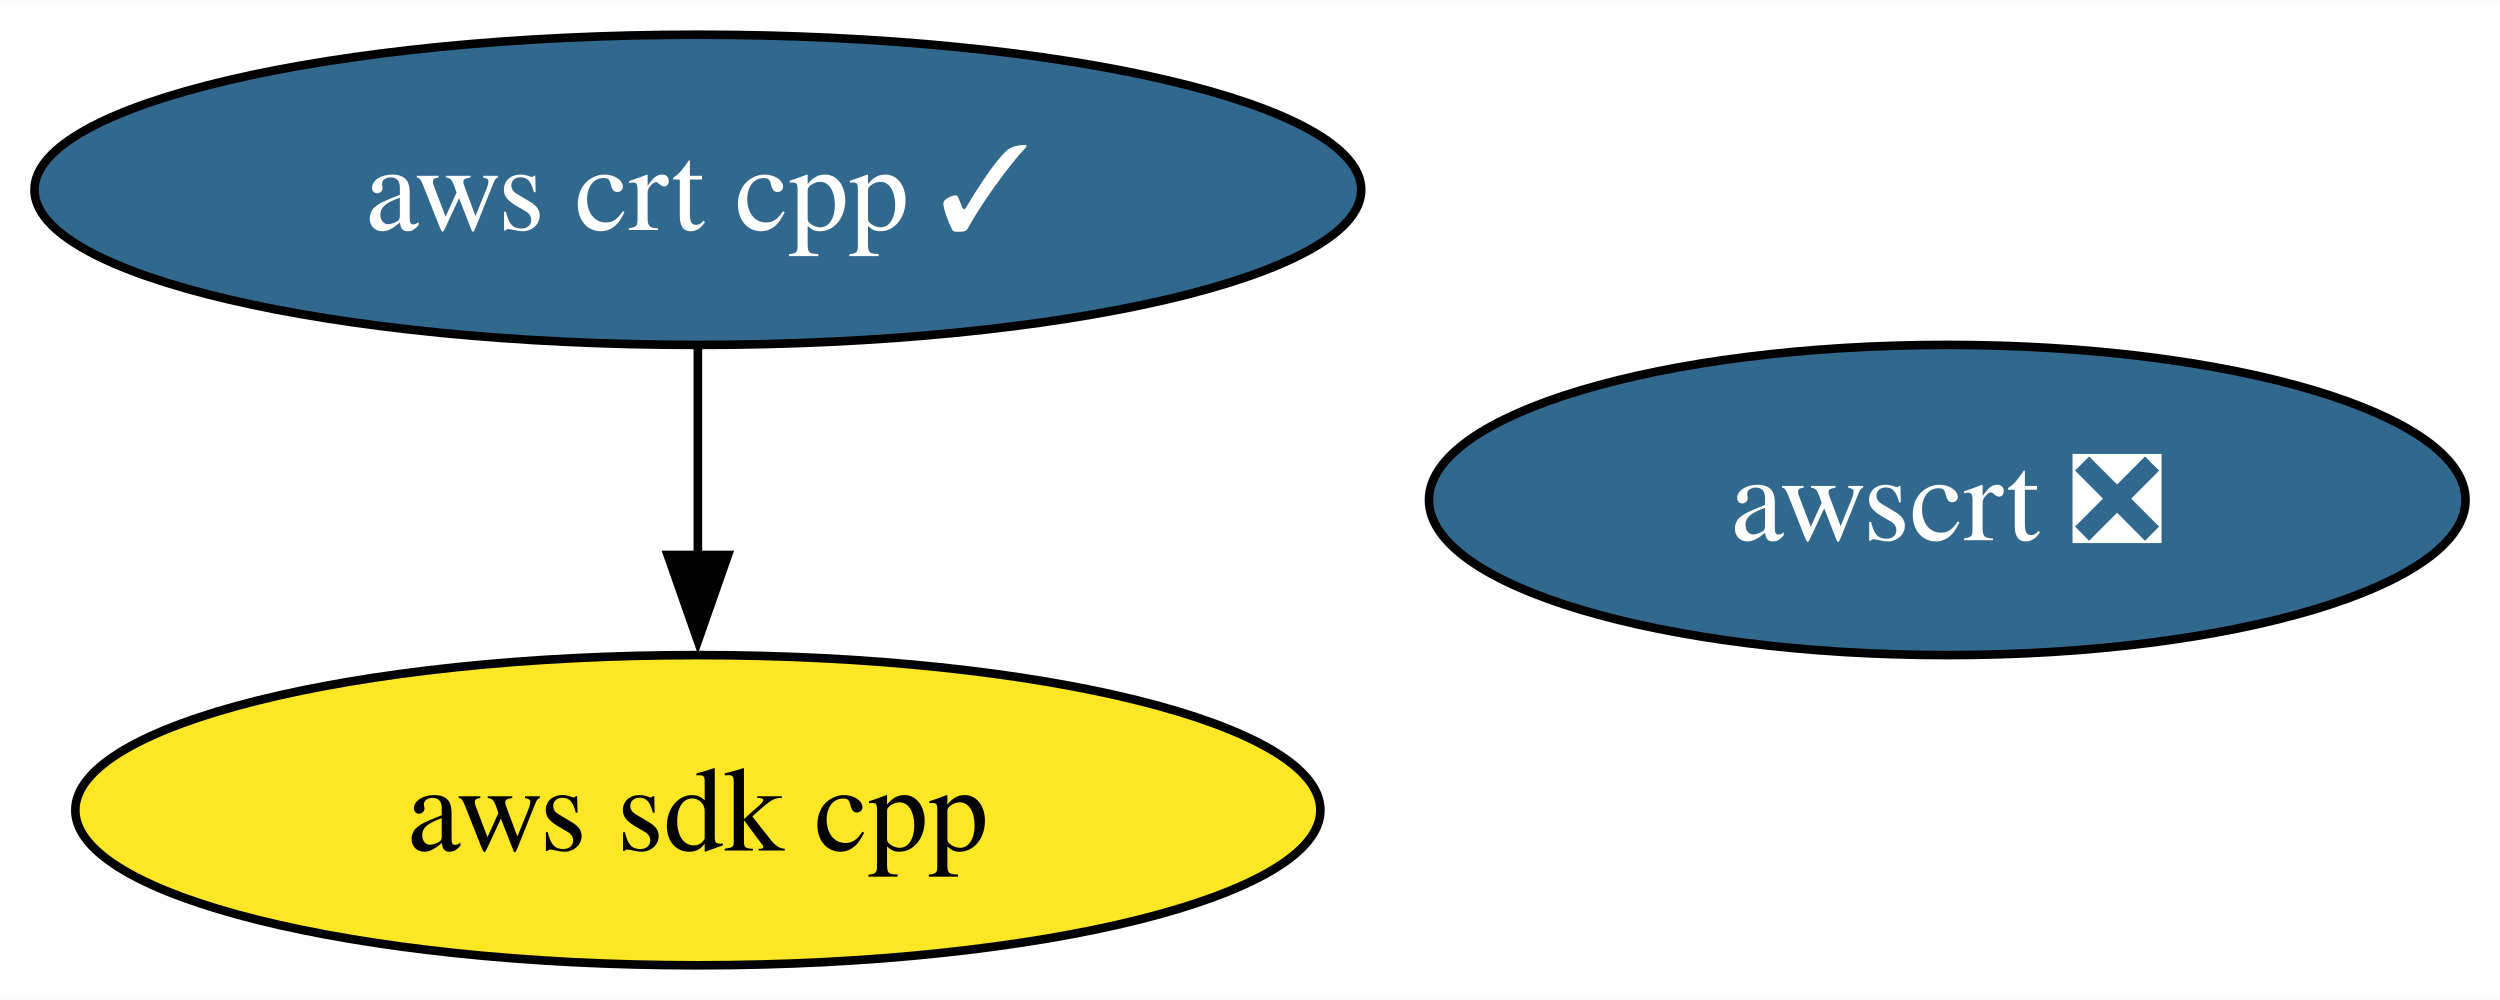
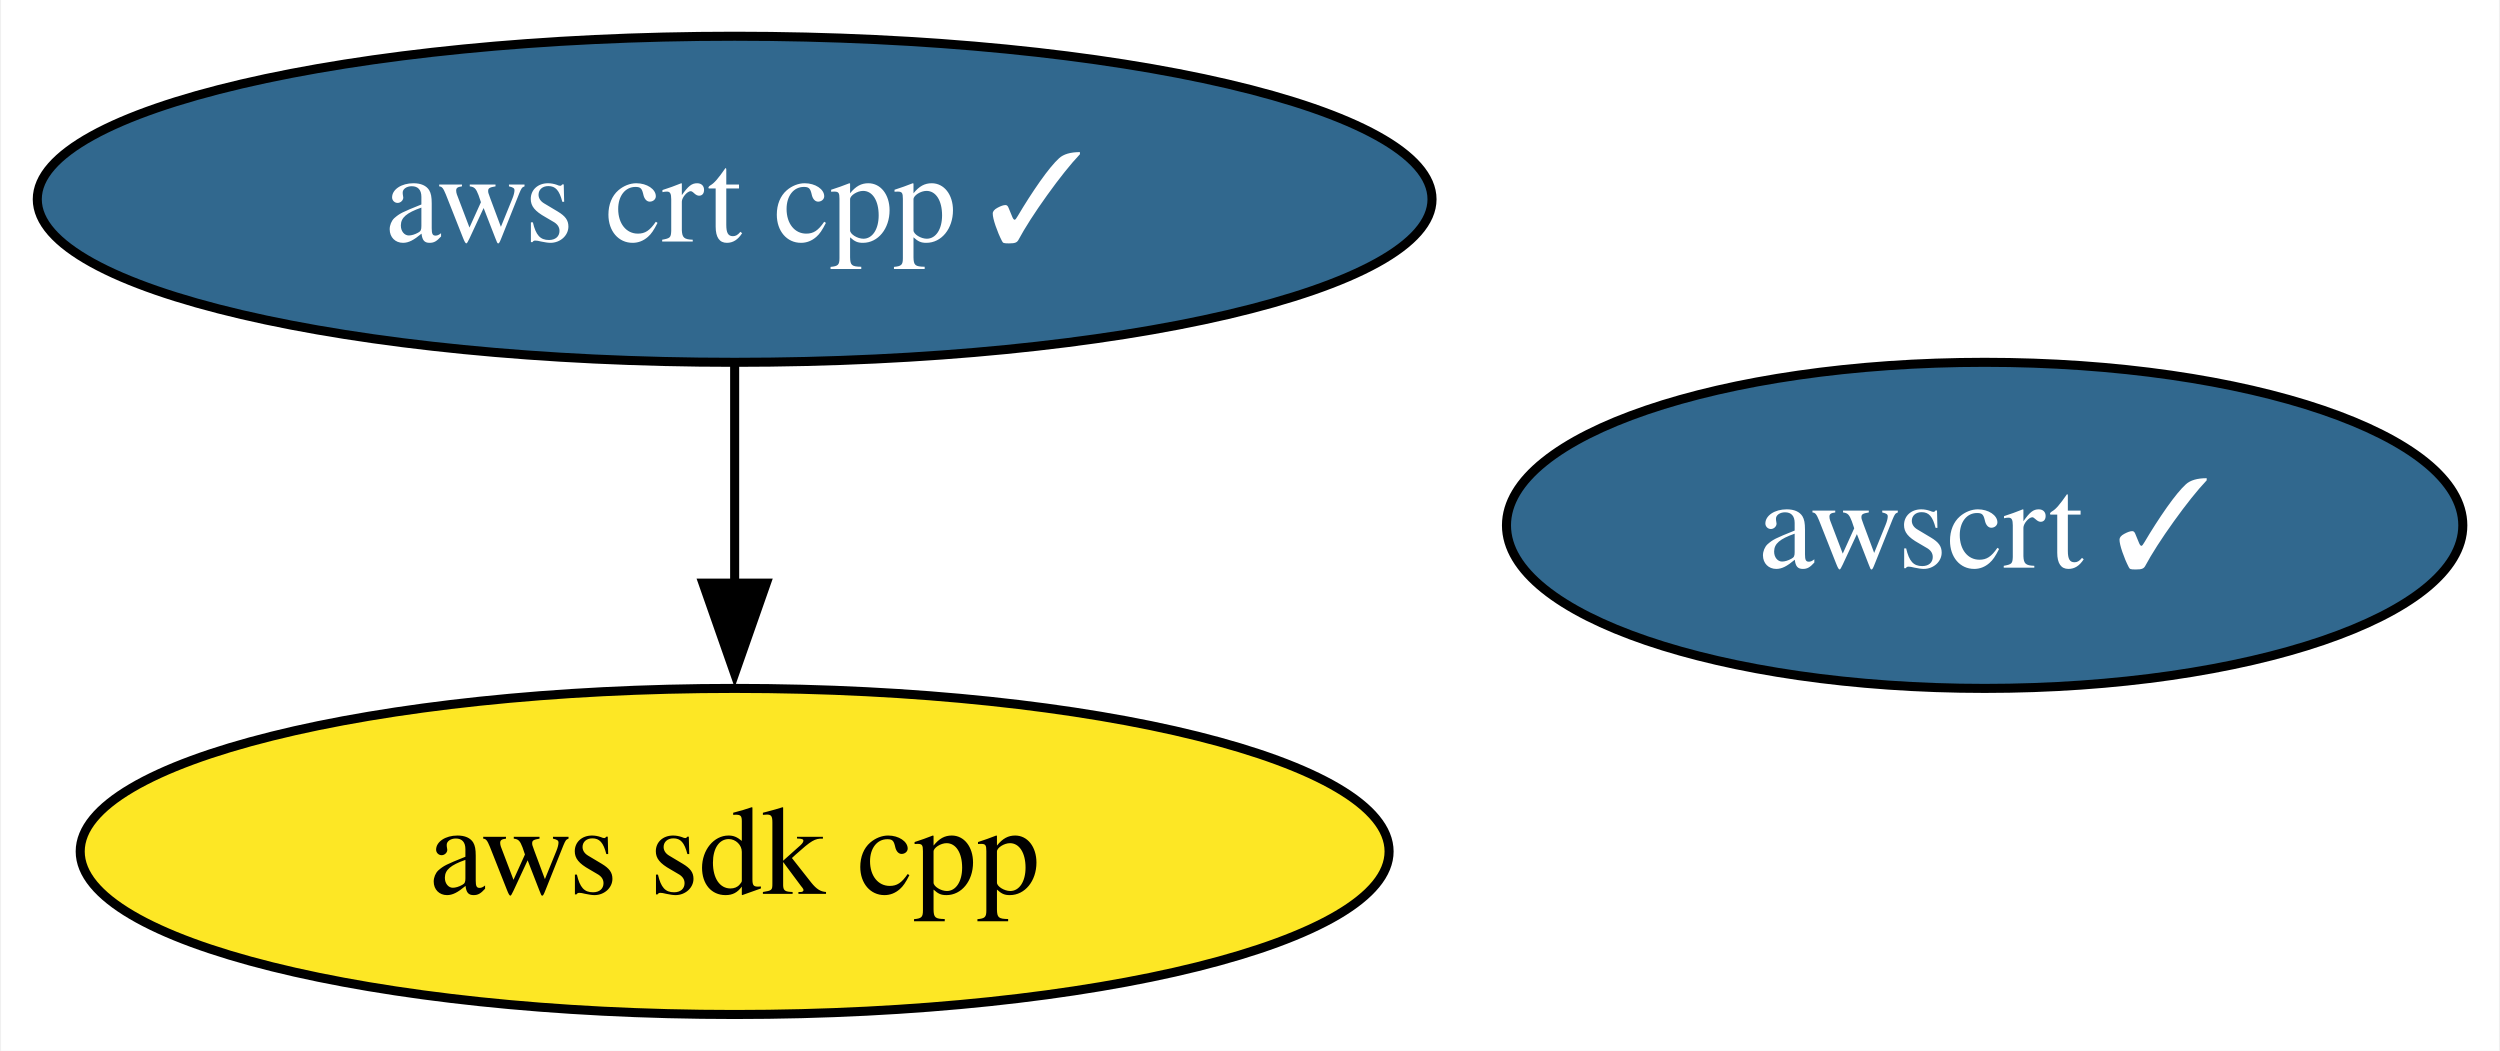
- <svg xmlns="http://www.w3.org/2000/svg" xmlns:xlink="http://www.w3.org/1999/xlink" width="290pt" height="116pt" viewBox="0.00 0.00 290.14 116.00">
+ <svg xmlns="http://www.w3.org/2000/svg" xmlns:xlink="http://www.w3.org/1999/xlink" width="276pt" height="116pt" viewBox="0.00 0.00 275.77 116.00">
  <g id="graph0" class="graph" transform="scale(1 1) rotate(0) translate(4 112)">
-     <polygon fill="white" stroke="none" points="-4,4 -4,-112 286.14,-112 286.14,4 -4,4" />
+     <polygon fill="white" stroke="none" points="-4,4 -4,-112 271.77,-112 271.77,4 -4,4" />
    <g id="node1" class="node">
      <g id="a_node1">
        <a xlink:href="https://github.com/conda-forge/aws-sdk-cpp-feedstock" xlink:title="aws sdk cpp">
          <ellipse fill="#fde725" stroke="black" cx="76.99" cy="-18" rx="72.25" ry="18" />
          <text text-anchor="middle" x="76.99" y="-13.32" font-family="Times,serif" font-size="14.00">aws sdk cpp</text>
        </a>
      </g>
    </g>
    <g id="node2" class="node">
      <g id="a_node2">
        <a xlink:href="https://github.com/conda-forge/aws-crt-cpp-feedstock/pull/562" xlink:title="aws crt cpp ✓">
          <ellipse fill="#31688e" stroke="black" cx="76.99" cy="-90" rx="76.99" ry="18" />
          <text text-anchor="middle" x="76.99" y="-85.33" font-family="Times,serif" font-size="14.00" fill="white">aws crt cpp ✓</text>
        </a>
      </g>
    </g>
    <g id="edge1" class="edge">
      <path fill="none" stroke="black" d="M76.99,-71.7C76.99,-64.41 76.99,-55.73 76.99,-47.54" />
      <polygon fill="black" stroke="black" points="80.49,-47.62 76.99,-37.62 73.49,-47.62 80.49,-47.62" />
    </g>
    <g id="node3" class="node">
      <g id="a_node3">
-         <a xlink:href="https://github.com/conda-forge/awscrt-feedstock/pull/619" xlink:title="awscrt ❎">
-           <ellipse fill="#31688e" stroke="black" cx="221.99" cy="-54" rx="60.15" ry="18" />
-           <text text-anchor="middle" x="221.99" y="-49.33" font-family="Times,serif" font-size="14.00" fill="white">awscrt ❎</text>
+         <a xlink:href="https://github.com/conda-forge/awscrt-feedstock/pull/619" xlink:title="awscrt ✓">
+           <ellipse fill="#31688e" stroke="black" cx="214.99" cy="-54" rx="52.79" ry="18" />
+           <text text-anchor="middle" x="214.99" y="-49.33" font-family="Times,serif" font-size="14.00" fill="white">awscrt ✓</text>
        </a>
      </g>
    </g>
  </g>
</svg>
